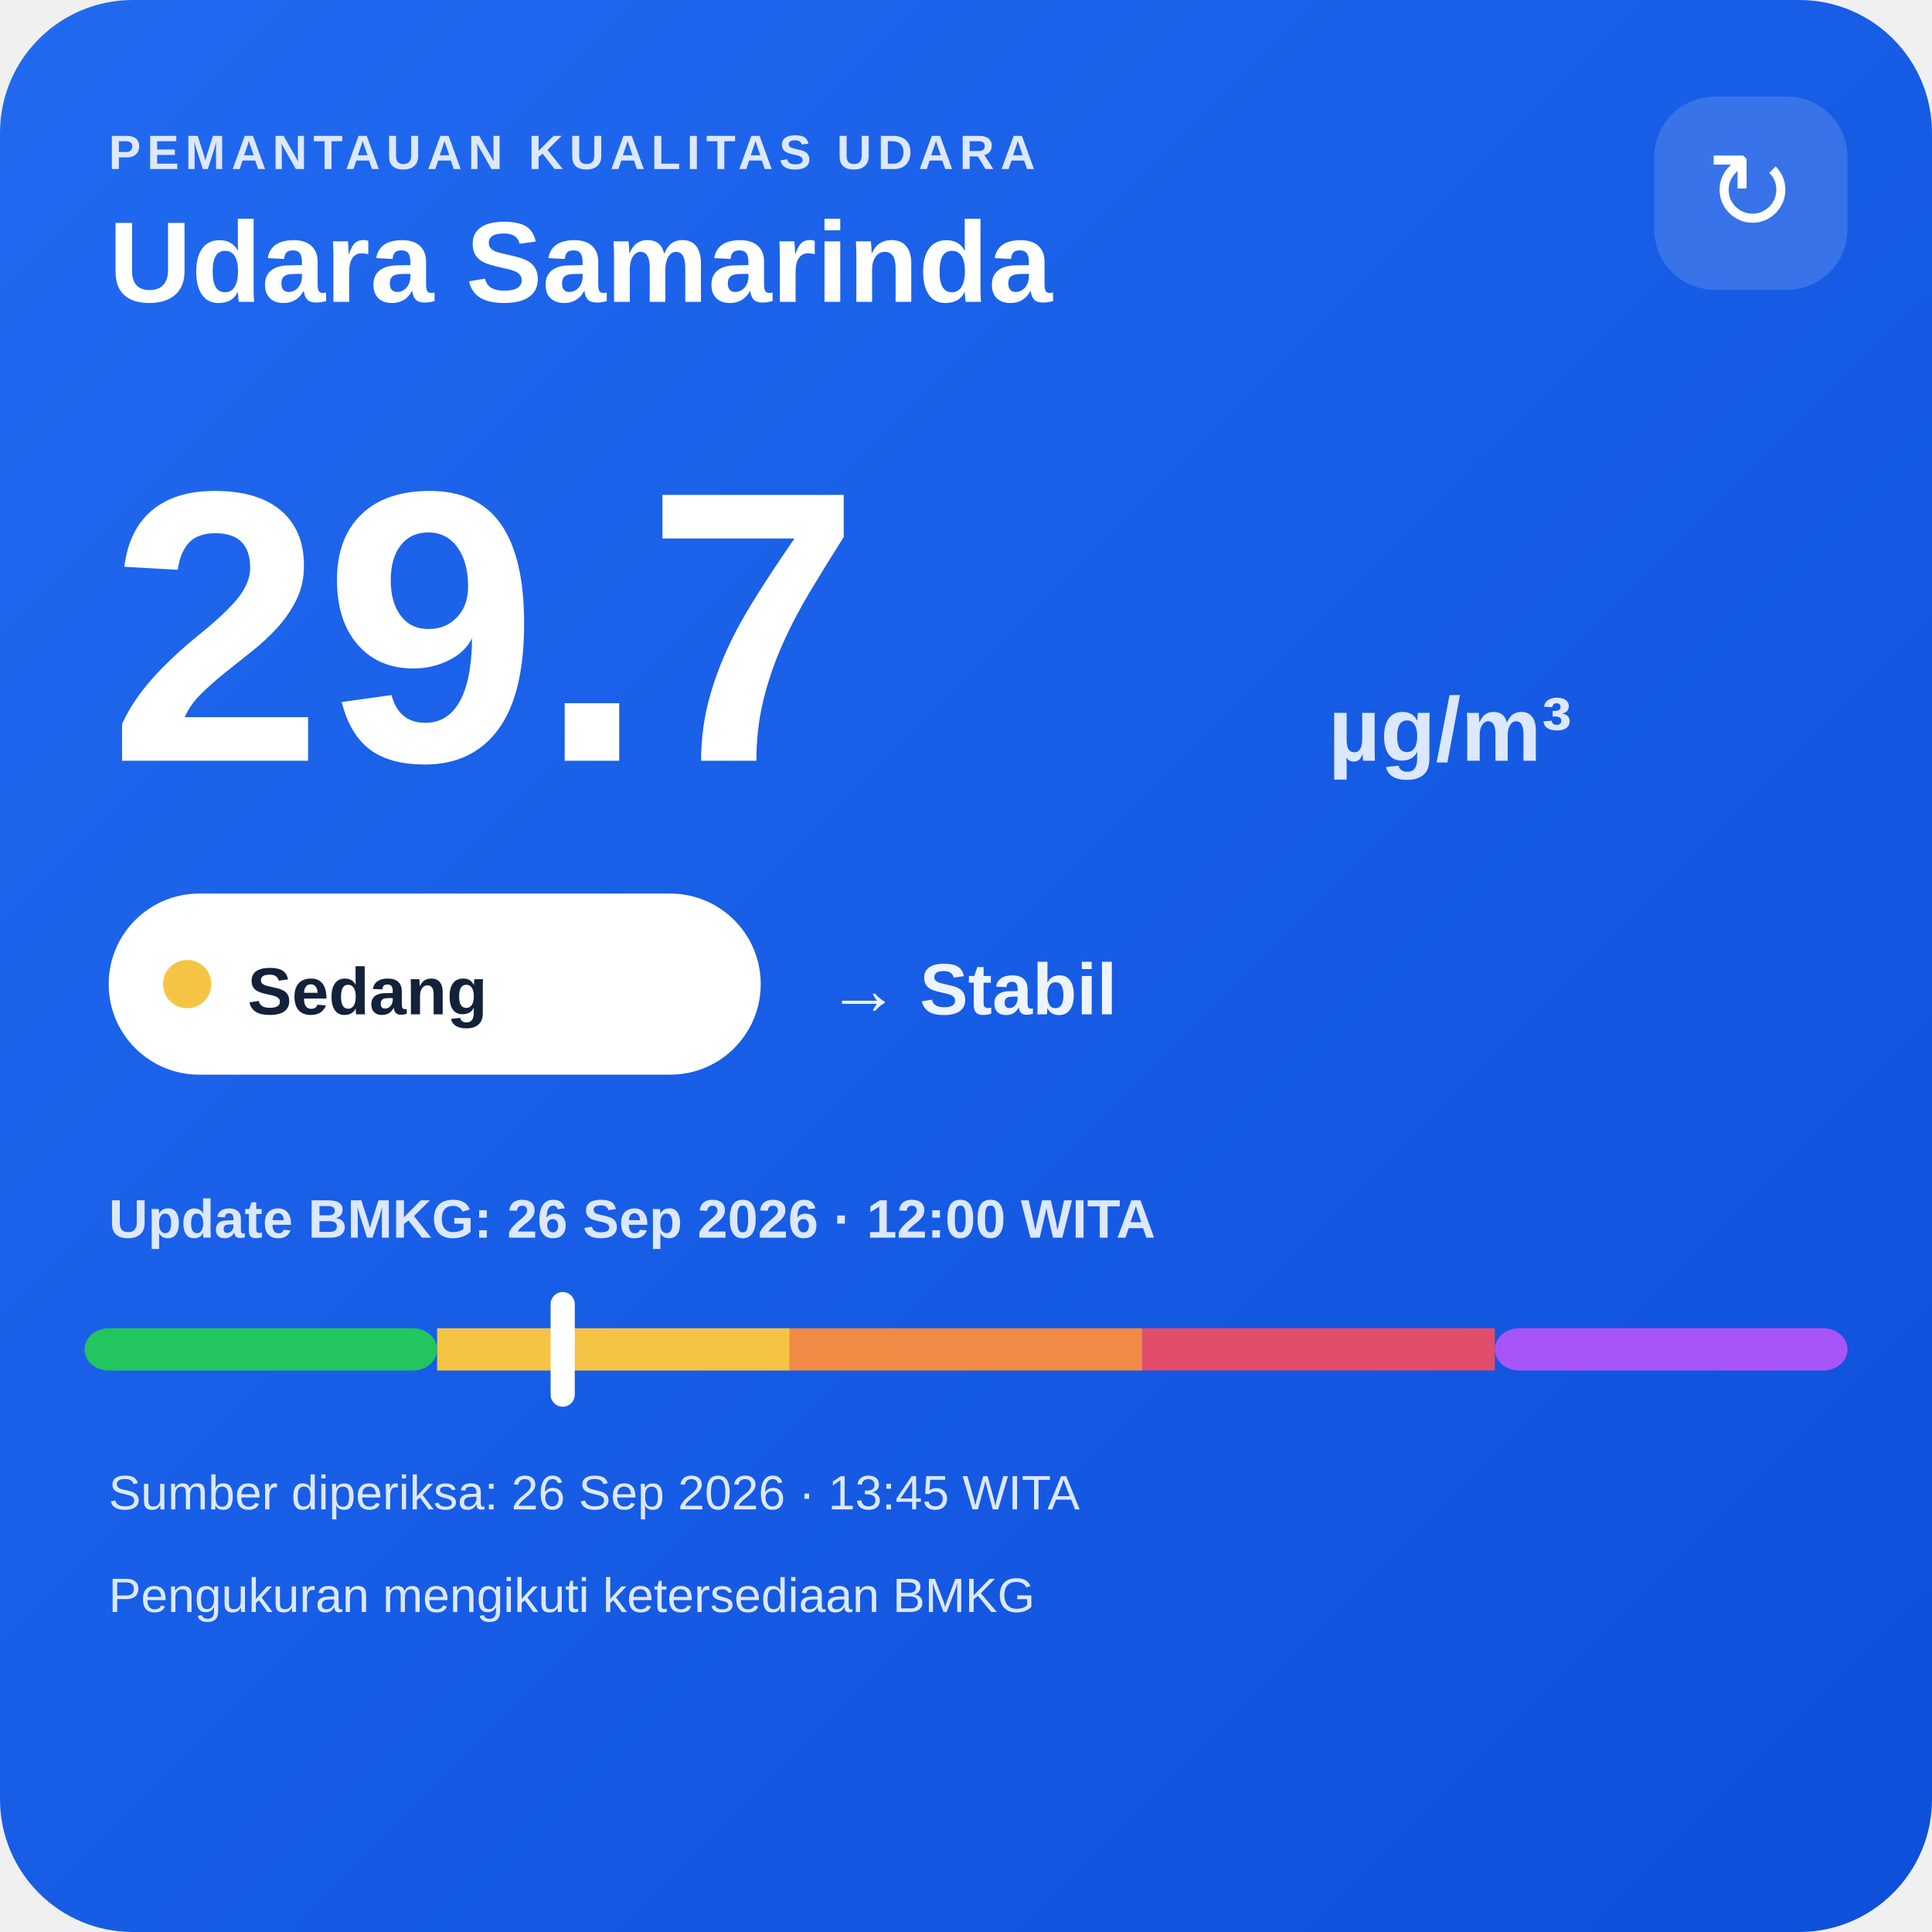
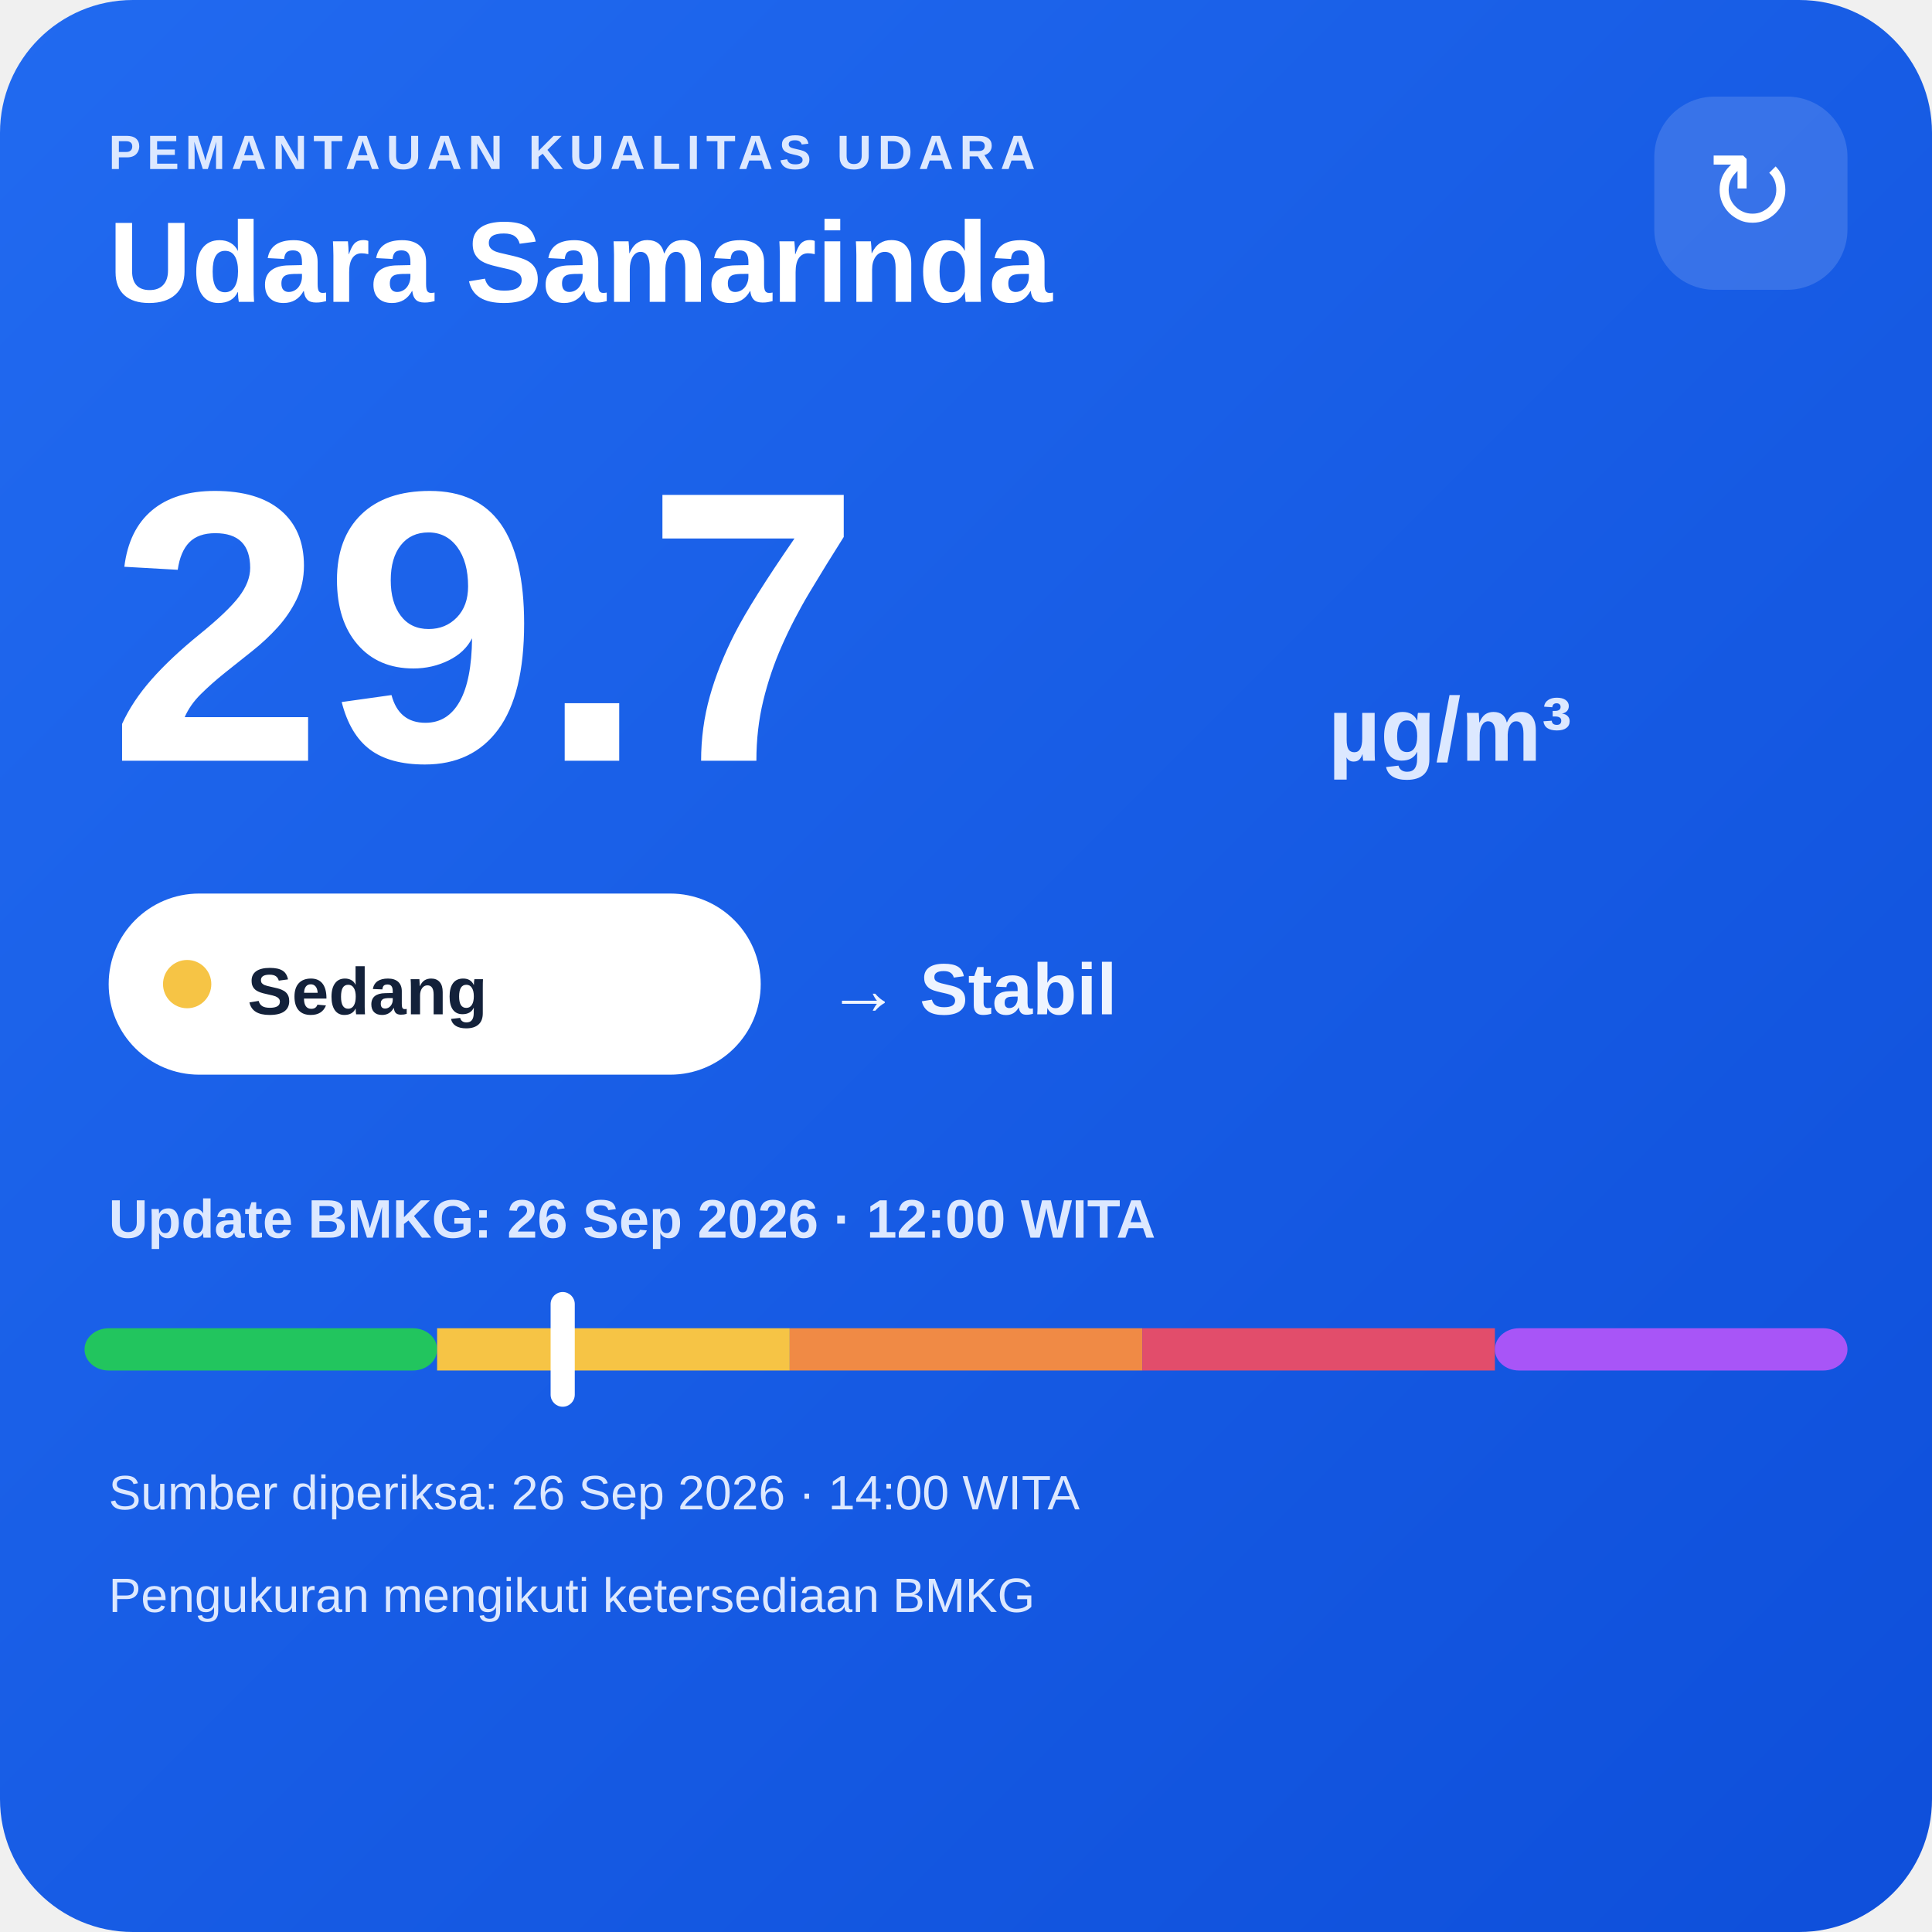
<svg xmlns="http://www.w3.org/2000/svg" width="320" height="320" viewBox="0 0 320 320">
  <defs>
    <linearGradient id="bg" x1="0" y1="0" x2="1" y2="1">
      <stop offset="0" stop-color="#216af0" />
      <stop offset="1" stop-color="#0e4fda" />
    </linearGradient>
  </defs>
  <rect width="320" height="320" rx="22" fill="url(#bg)" />
  <text x="18" y="28" fill="#dce8ff" font-family="Arial,sans-serif" font-size="8" font-weight="700" letter-spacing="1">PEMANTAUAN KUALITAS UDARA</text>
  <text x="18" y="50" fill="#ffffff" font-family="Arial,sans-serif" font-size="19" font-weight="700">Udara Samarinda</text>
  <rect x="274" y="16" width="32" height="32" rx="10" fill="#ffffff" fill-opacity=".14" />
  <text x="290" y="38" text-anchor="middle" fill="#ffffff" font-family="Arial,sans-serif" font-size="18">↻</text>
  <text x="18" y="126" fill="#ffffff" font-family="Arial,sans-serif" font-size="64" font-weight="800">29.7</text>
  <text x="220" y="126" fill="#dce8ff" font-family="Arial,sans-serif" font-size="15" font-weight="700">µg/m³</text>
  <rect x="18" y="148" width="108" height="30" rx="15" fill="#ffffff" />
  <circle cx="31" cy="163" r="4" fill="#f6c445" />
  <text x="41" y="168" fill="#13213a" font-family="Arial,sans-serif" font-size="11" font-weight="700">Sedang</text>
  <text x="137" y="168" fill="#eef4ff" font-family="Arial,sans-serif" font-size="12" font-weight="700">→ Stabil</text>
  <text x="18" y="205" fill="#dce8ff" font-family="Arial,sans-serif" font-size="9" font-weight="700">Update BMKG: 26 Sep 2026 · 12:00 WITA</text>
  <rect x="14" y="220" width="58.4" height="7" rx="4" fill="#22c55e" />
  <rect x="72.4" y="220" width="58.4" height="7" fill="#f6c445" />
  <rect x="130.8" y="220" width="58.4" height="7" fill="#f08a45" />
  <rect x="189.2" y="220" width="58.4" height="7" fill="#e24d6b" />
  <rect x="247.6" y="220" width="58.4" height="7" rx="4" fill="#a855f7" />
  <rect x="91.2" y="214" width="4" height="19" rx="2" fill="#ffffff" />
-   <text x="18" y="250" fill="#dce8ff" font-family="Arial,sans-serif" font-size="8">Sumber diperiksa: 26 Sep 2026 · 13:45 WITA</text>
+   <text x="18" y="250" fill="#dce8ff" font-family="Arial,sans-serif" font-size="8">Sumber diperiksa: 26 Sep 2026 · 14:00 WITA</text>
  <text x="18" y="267" fill="#dce8ff" font-family="Arial,sans-serif" font-size="8">Pengukuran mengikuti ketersediaan BMKG</text>
</svg>
